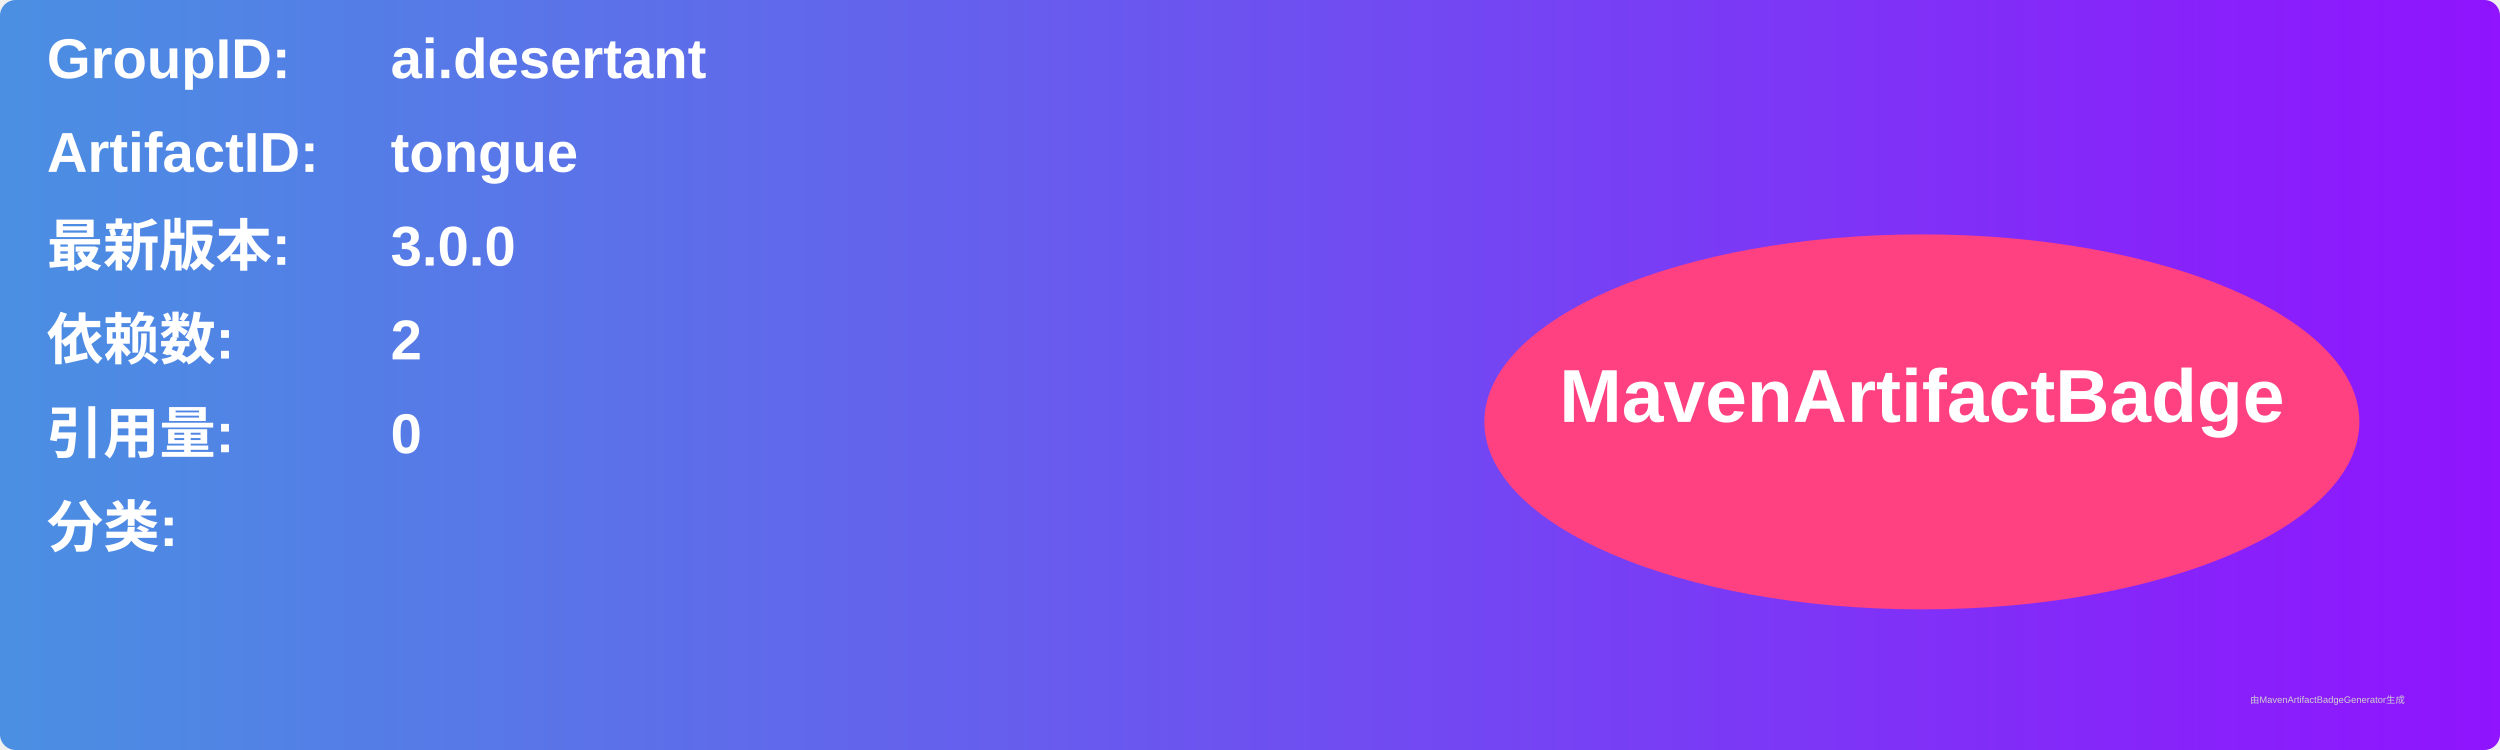
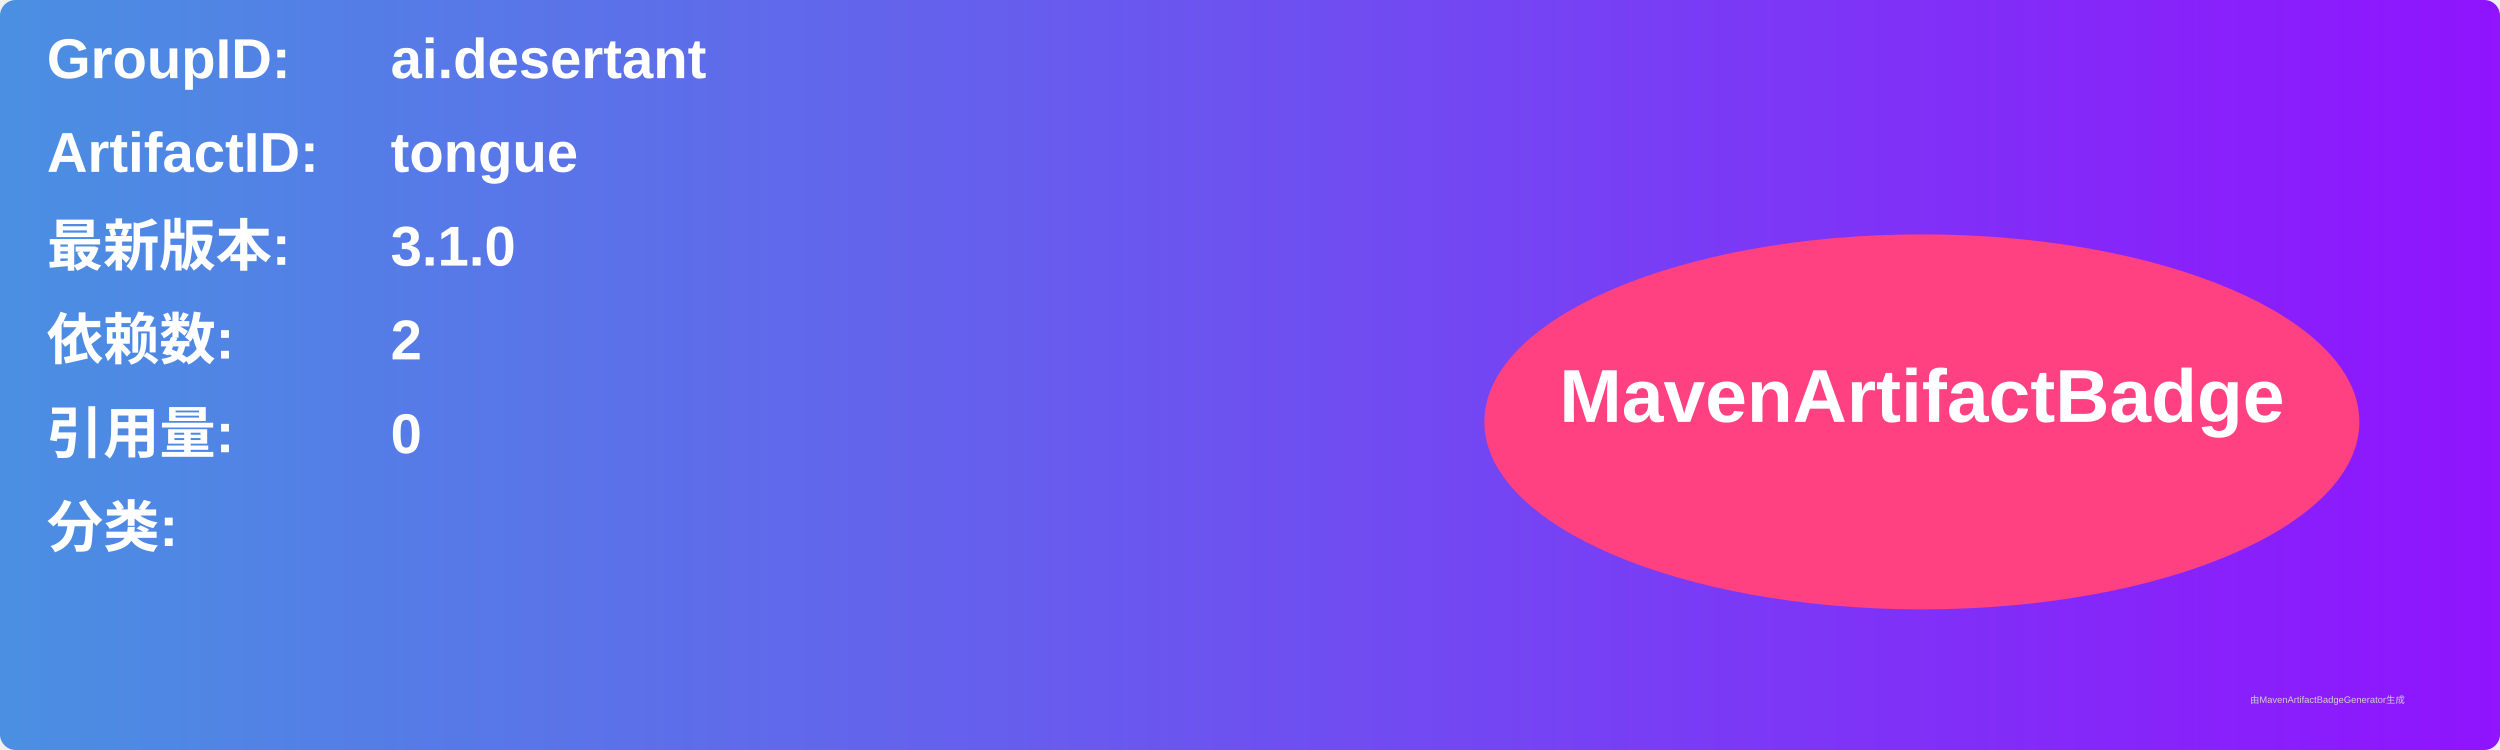
<svg xmlns="http://www.w3.org/2000/svg" width="800" height="240" viewBox="0 0 800 240">
  <linearGradient id="grad" x1="0%" y1="0%" x2="100%" y2="0%">
    <stop offset="0%" stop-color="#4a90e2" />
    <stop offset="100%" stop-color="#9013fe" />
  </linearGradient>
  <rect width="100%" height="100%" rx="5" ry="5" fill="url(#grad)" />
  <g transform="translate(15, 15)">
    <text x="0" y="10" font-family="Arial" font-size="18" fill="white" font-weight="bold" width="260">GroupID:</text>
    <text x="110" y="10" font-family="Arial" font-size="18" fill="white" font-weight="bold" width="460">ai.desertant</text>
    <text x="0" y="40" font-family="Arial" font-size="18" fill="white" font-weight="bold" width="260">ArtifactID:</text>
    <text x="110" y="40" font-family="Arial" font-size="18" fill="white" font-weight="bold" width="460">tongue</text>
    <text x="0" y="70" font-family="Arial" font-size="18" fill="white" font-weight="bold">最新版本:</text>
    <text x="110" y="70" font-family="Arial" font-size="18" fill="white" font-weight="bold">
-       <tspan font-weight="bold">3.0.0</tspan>
+       <tspan font-weight="bold">3.1.0</tspan>
    </text>
    <text x="0" y="100" font-family="Arial" font-size="18" fill="white" font-weight="bold">依赖数: </text>
    <text x="110" y="100" font-family="Arial" font-size="18" fill="white">
      <tspan font-weight="bold">2</tspan>
    </text>
    <text x="0" y="130" font-family="Arial" font-size="18" fill="white" font-weight="bold">引用量: </text>
    <text x="110" y="130" font-family="Arial" font-size="18" fill="white">
      <tspan font-weight="bold">0</tspan>
    </text>
    <text x="0" y="160" font-family="Arial" font-size="18" fill="white" font-weight="bold">分类:</text>
    <text x="10" y="190" font-family="Arial" font-size="10" fill="white">
      <tspan font-weight="bold" />
    </text>
    <ellipse cx="600" cy="120" rx="140" ry="60" fill="#ff4081" />
    <text x="600" y="120" text-anchor="middle" font-family="Arial" font-size="24" fill="white" font-weight="bold">MavenArtifactBadge</text>
  </g>
  <text x="720" y="225" font-family="Arial" font-size="3" fill="#d0d0d0">由MavenArtifactBadgeGenerator生成</text>
</svg>
